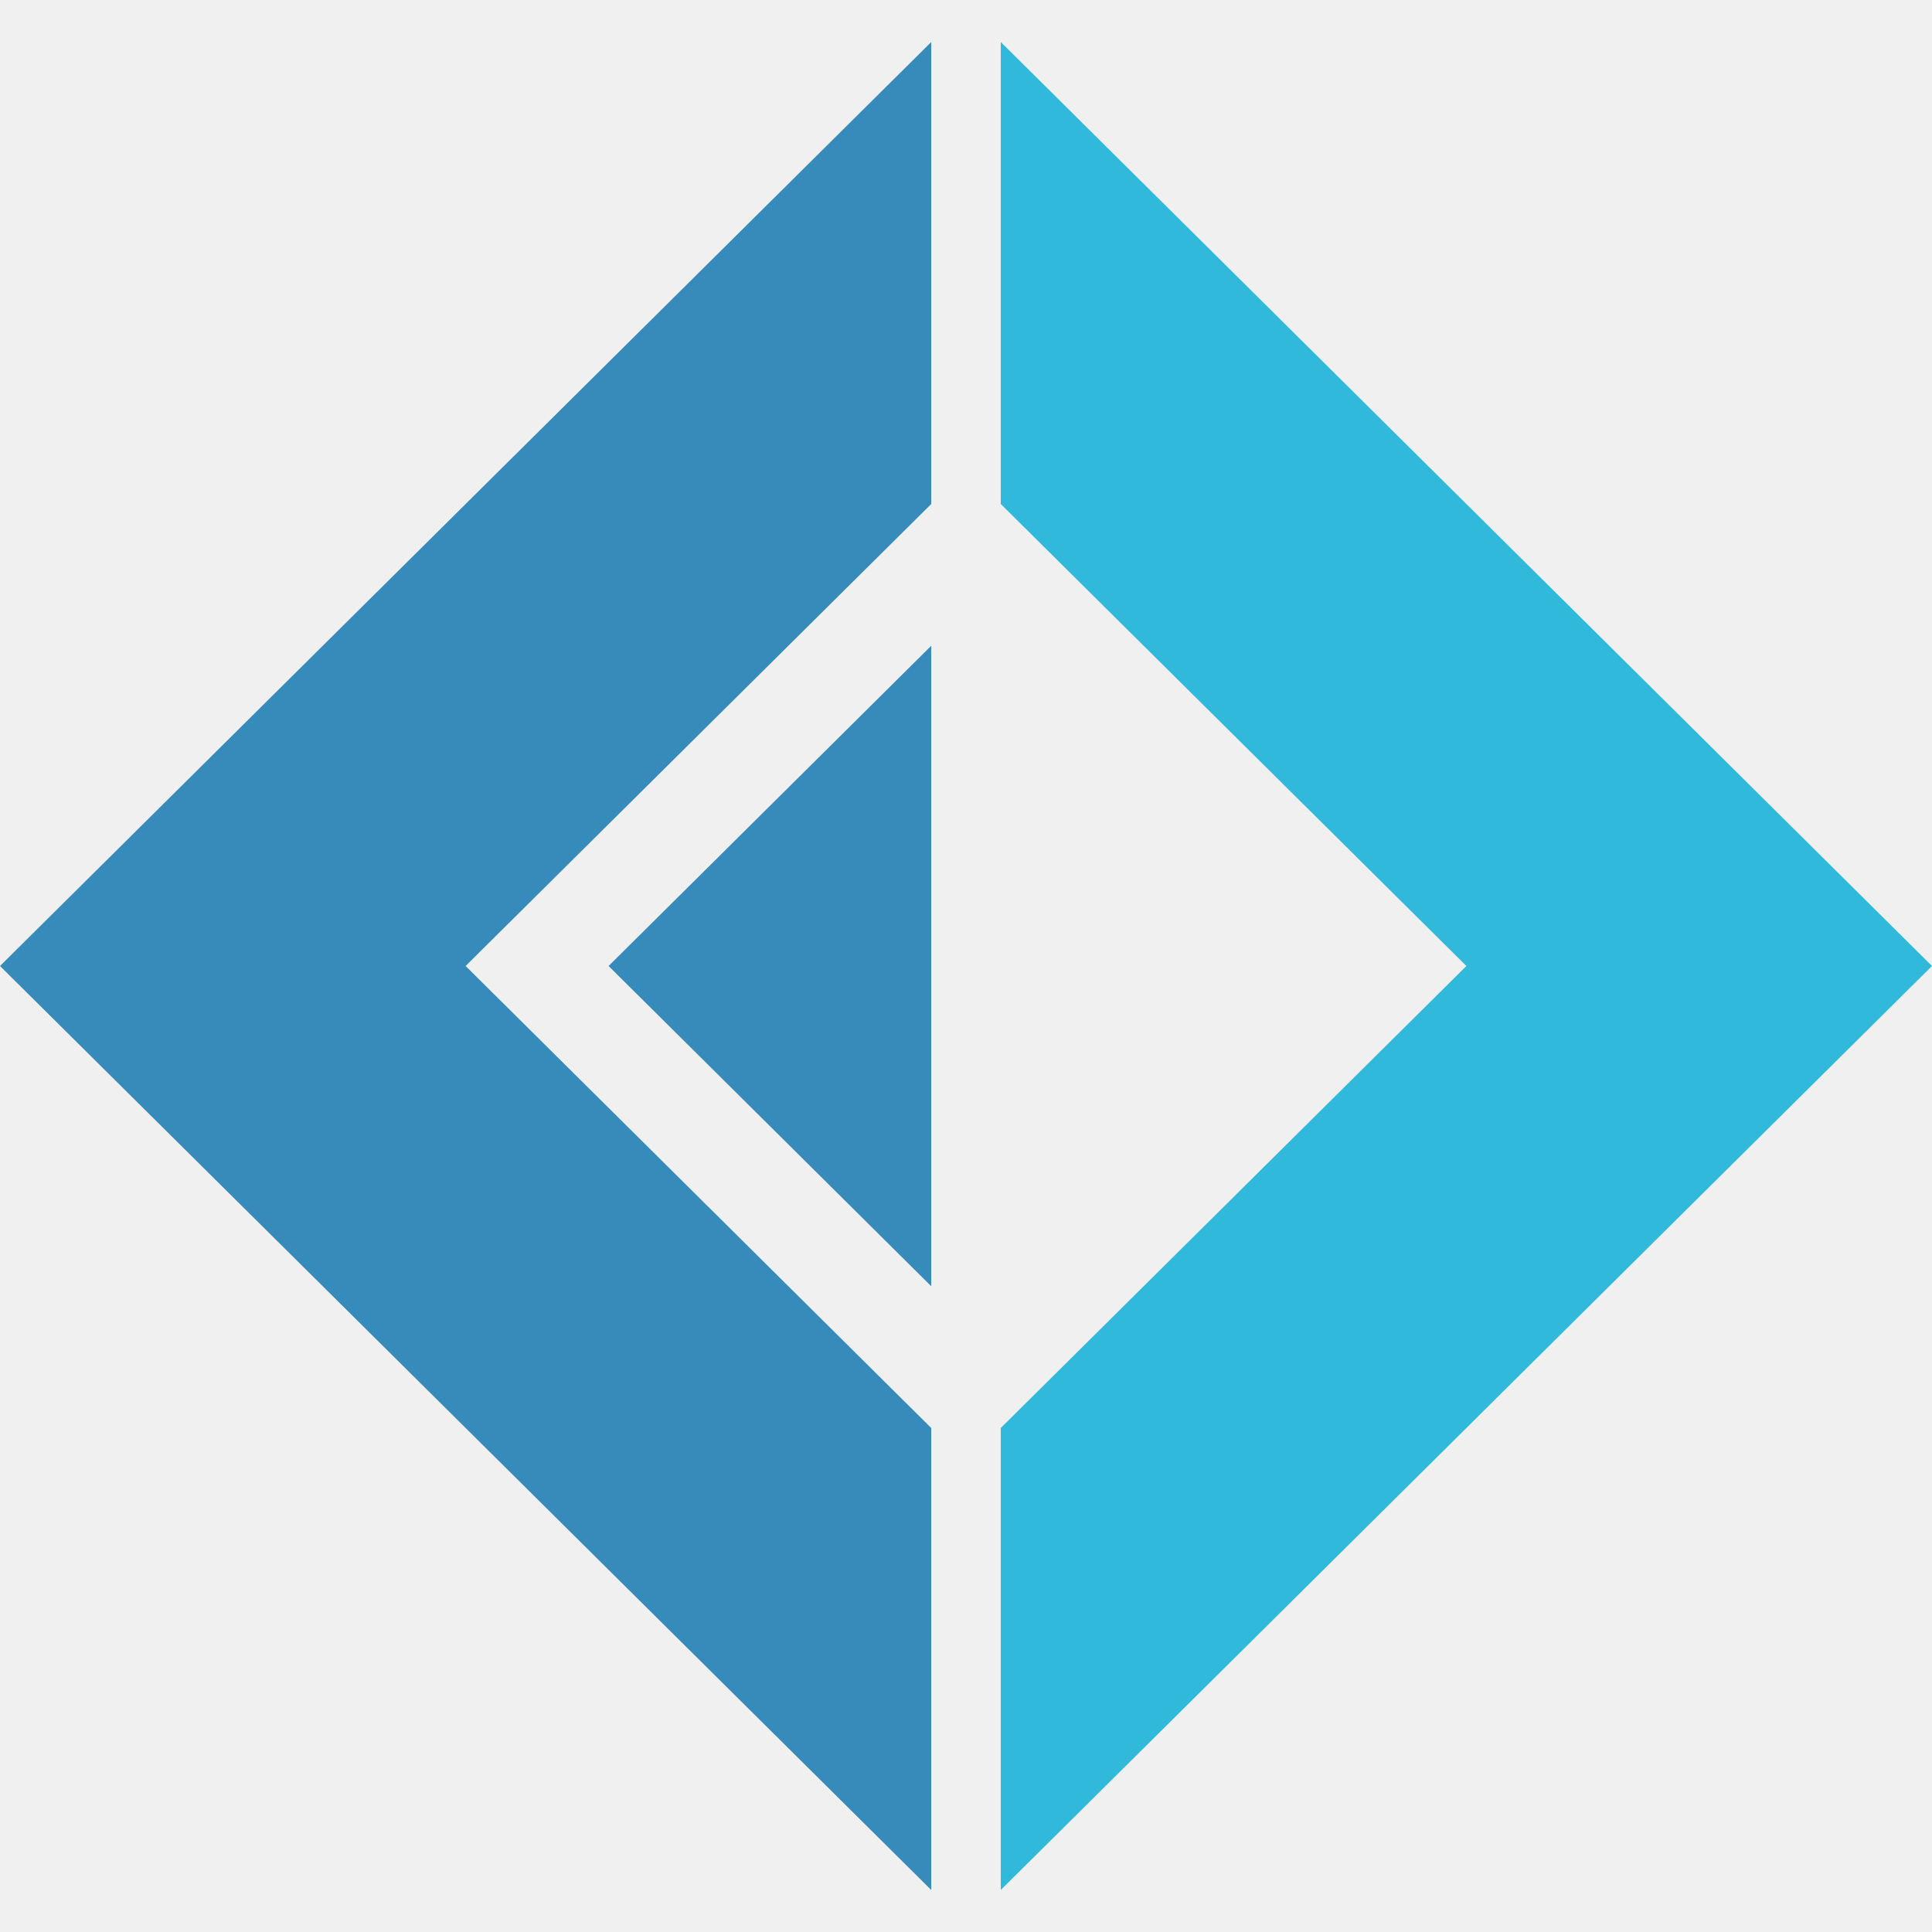
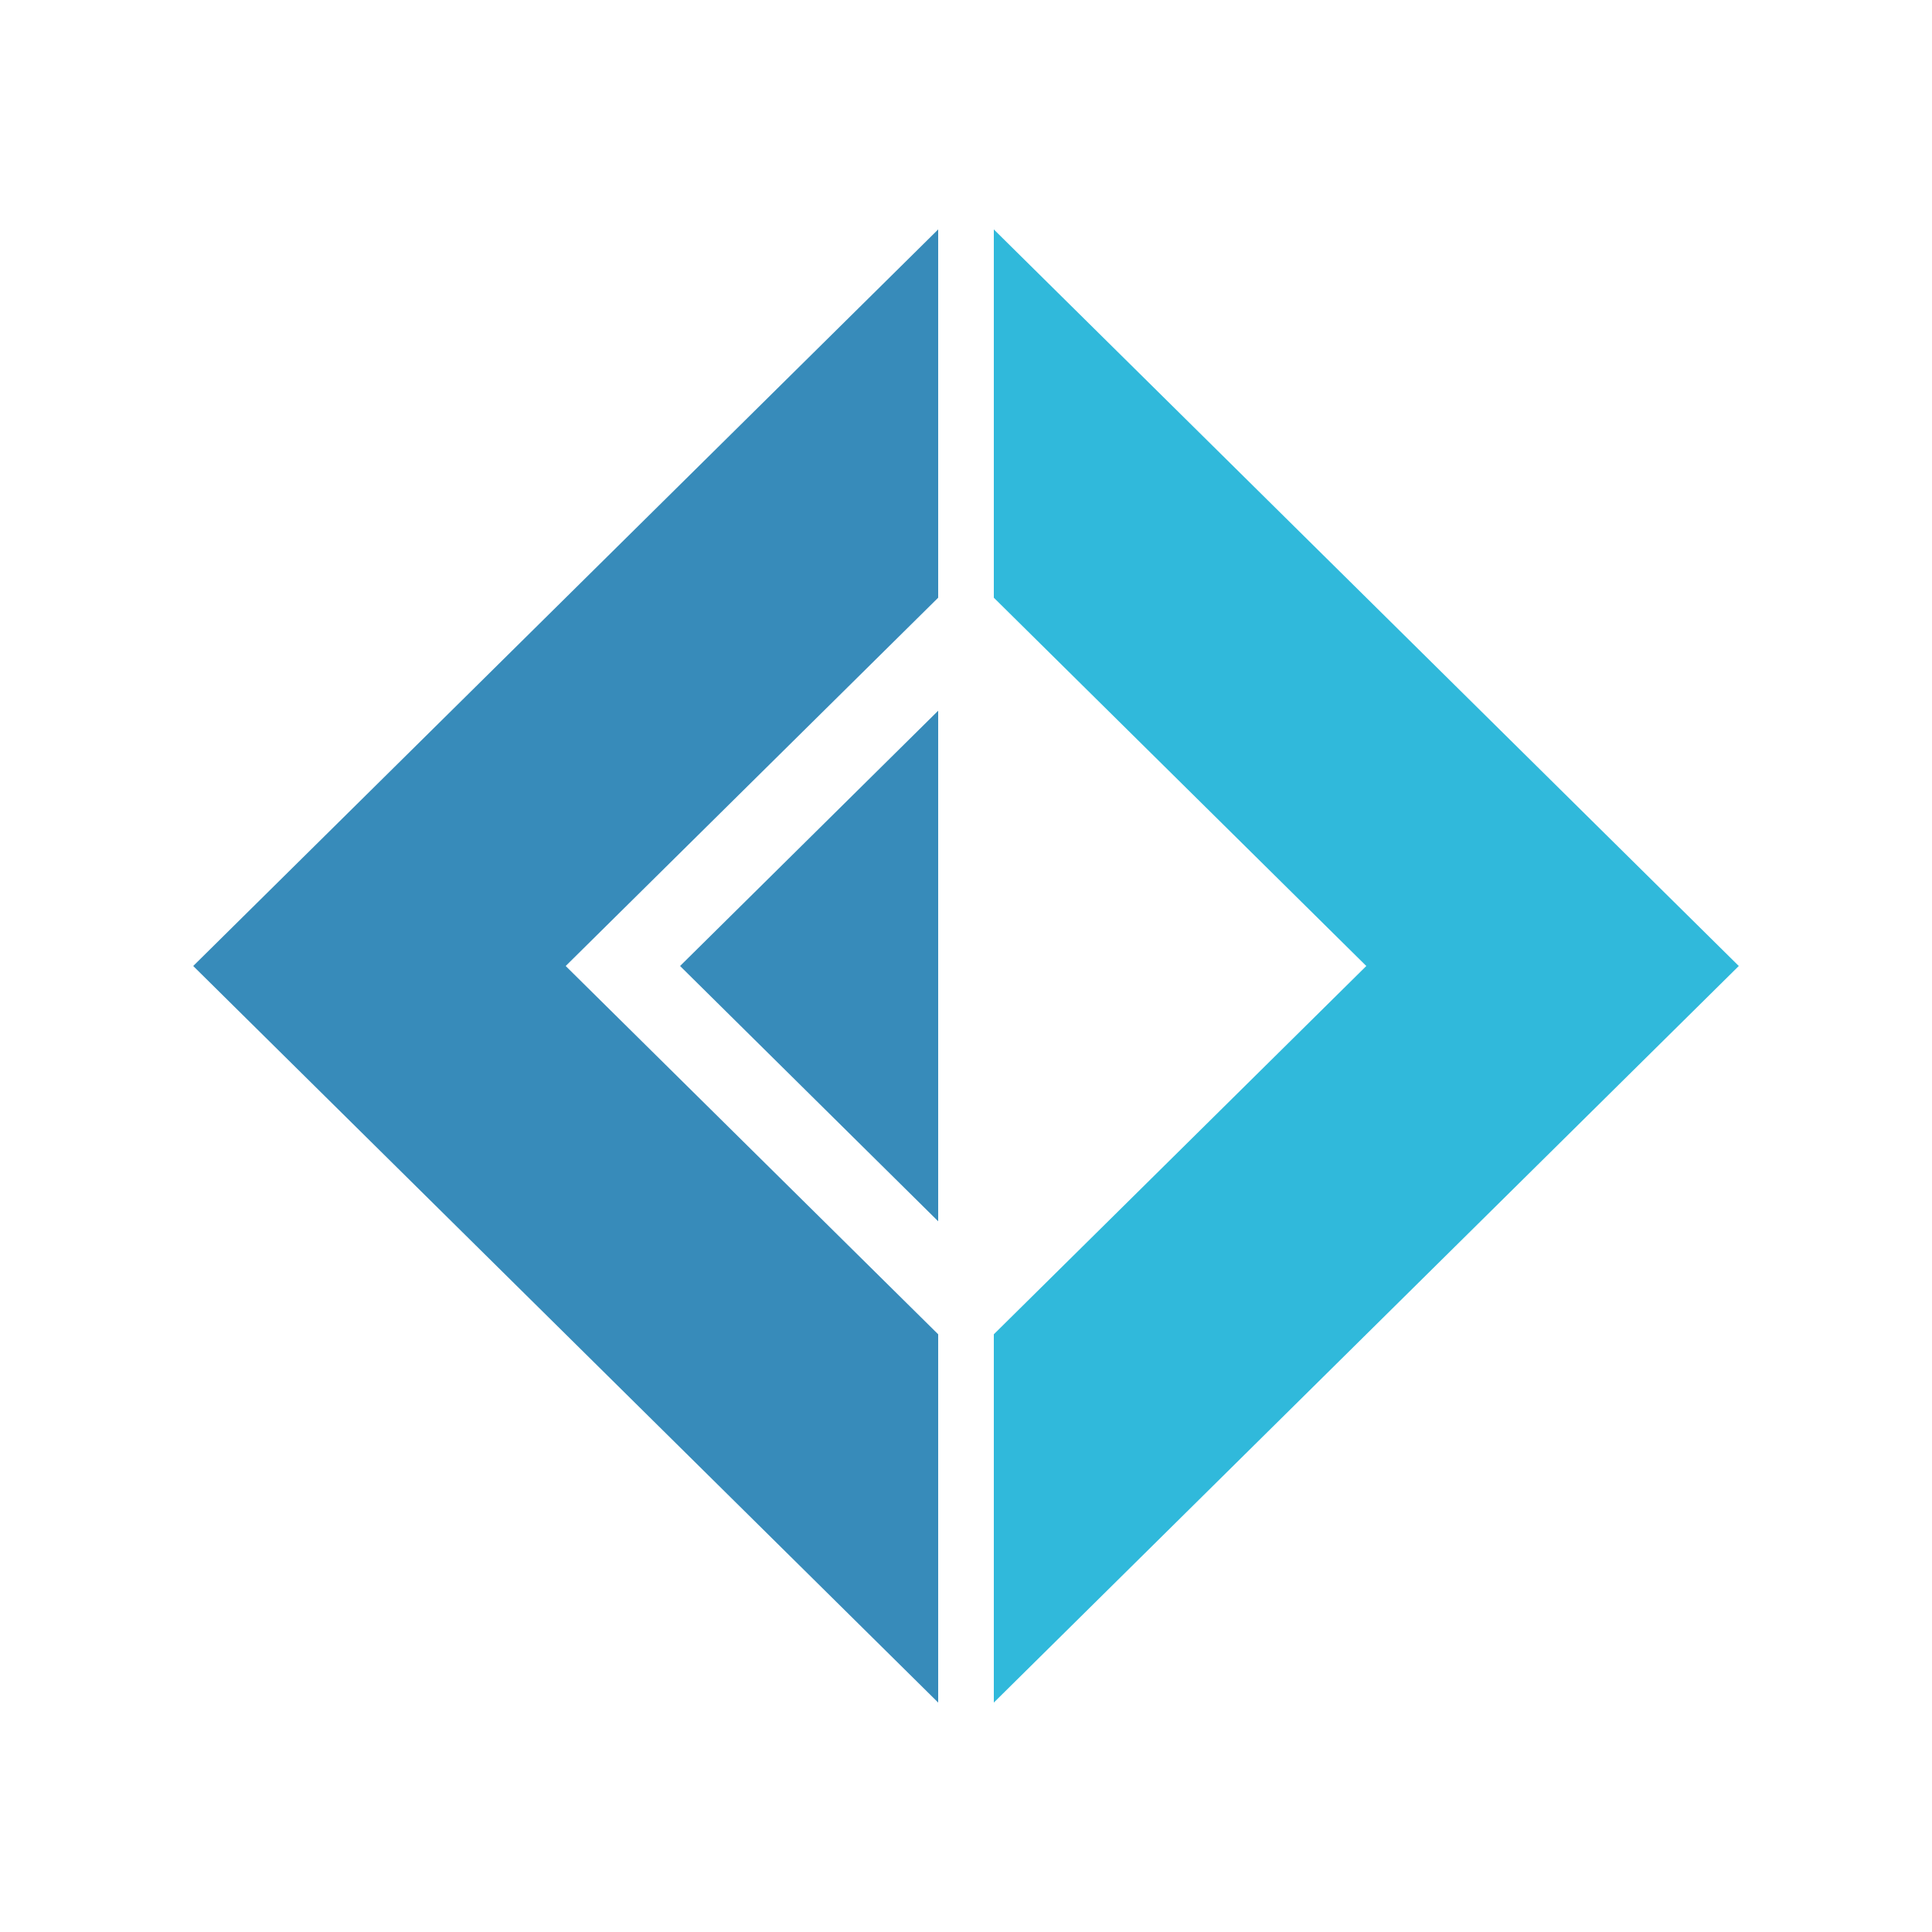
<svg xmlns="http://www.w3.org/2000/svg" viewBox="0 0 80 80">
-   <defs>
-     <style>.a{fill:#378bba}</style>
-   </defs>
-   <path class="a" d="M38.56 20.87V1.74L0 40l38.56 38.26V59.13L19.28 40l19.28-19.13z" />
-   <path fill="#30b9db" d="M41.44 20.87V1.74L80 40 41.44 78.26V59.13L60.72 40 41.44 20.87z" />
-   <path class="a" d="M38.56 53.26V26.74L25.2 40l13.36 13.26z" />
+   <rect width="100%" height="100%" fill="white" />
+   <path d="M38.848 24.75V9.5L8 40L38.848 70.5V55.25L23.424 40L38.848 24.75Z" fill="#378BBA" />
+   <path d="M41.152 24.75V9.5L72 40L41.152 70.5V55.25L56.576 40L41.152 24.75Z" fill="#30B9DB" />
+   <path d="M38.848 50.571V29.429L28.16 40L38.848 50.571Z" fill="#378BBA" />
</svg>
